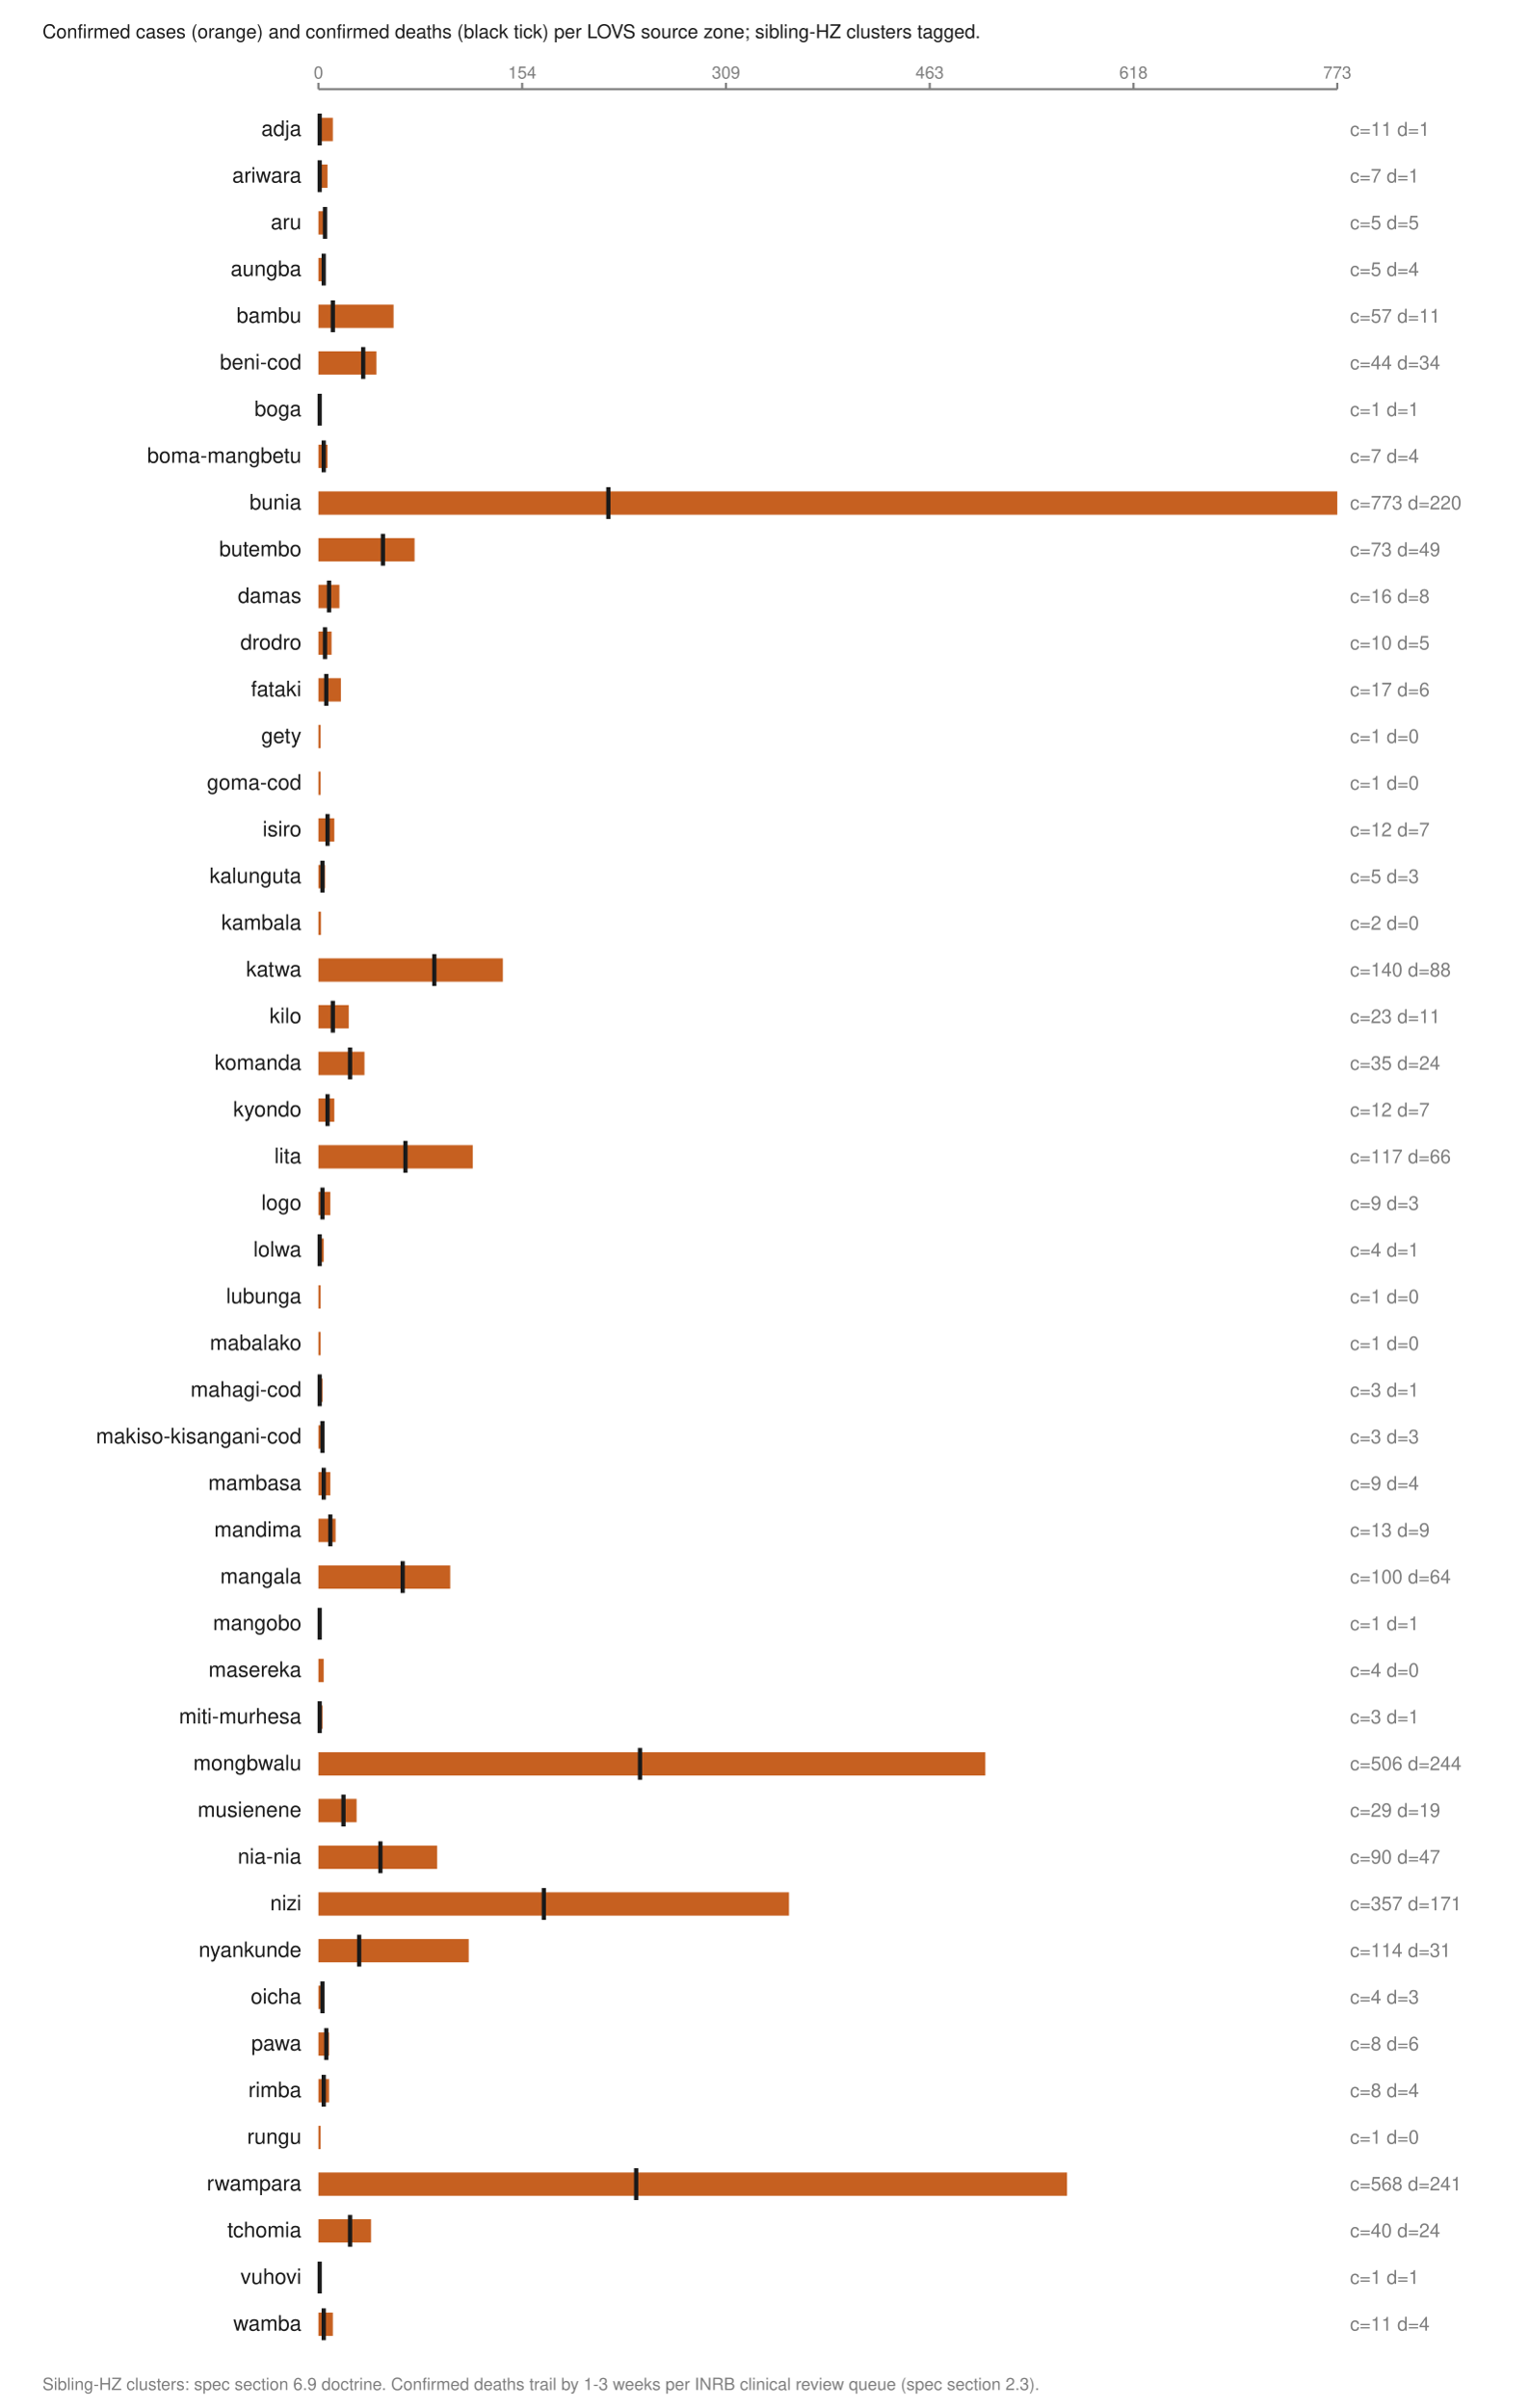
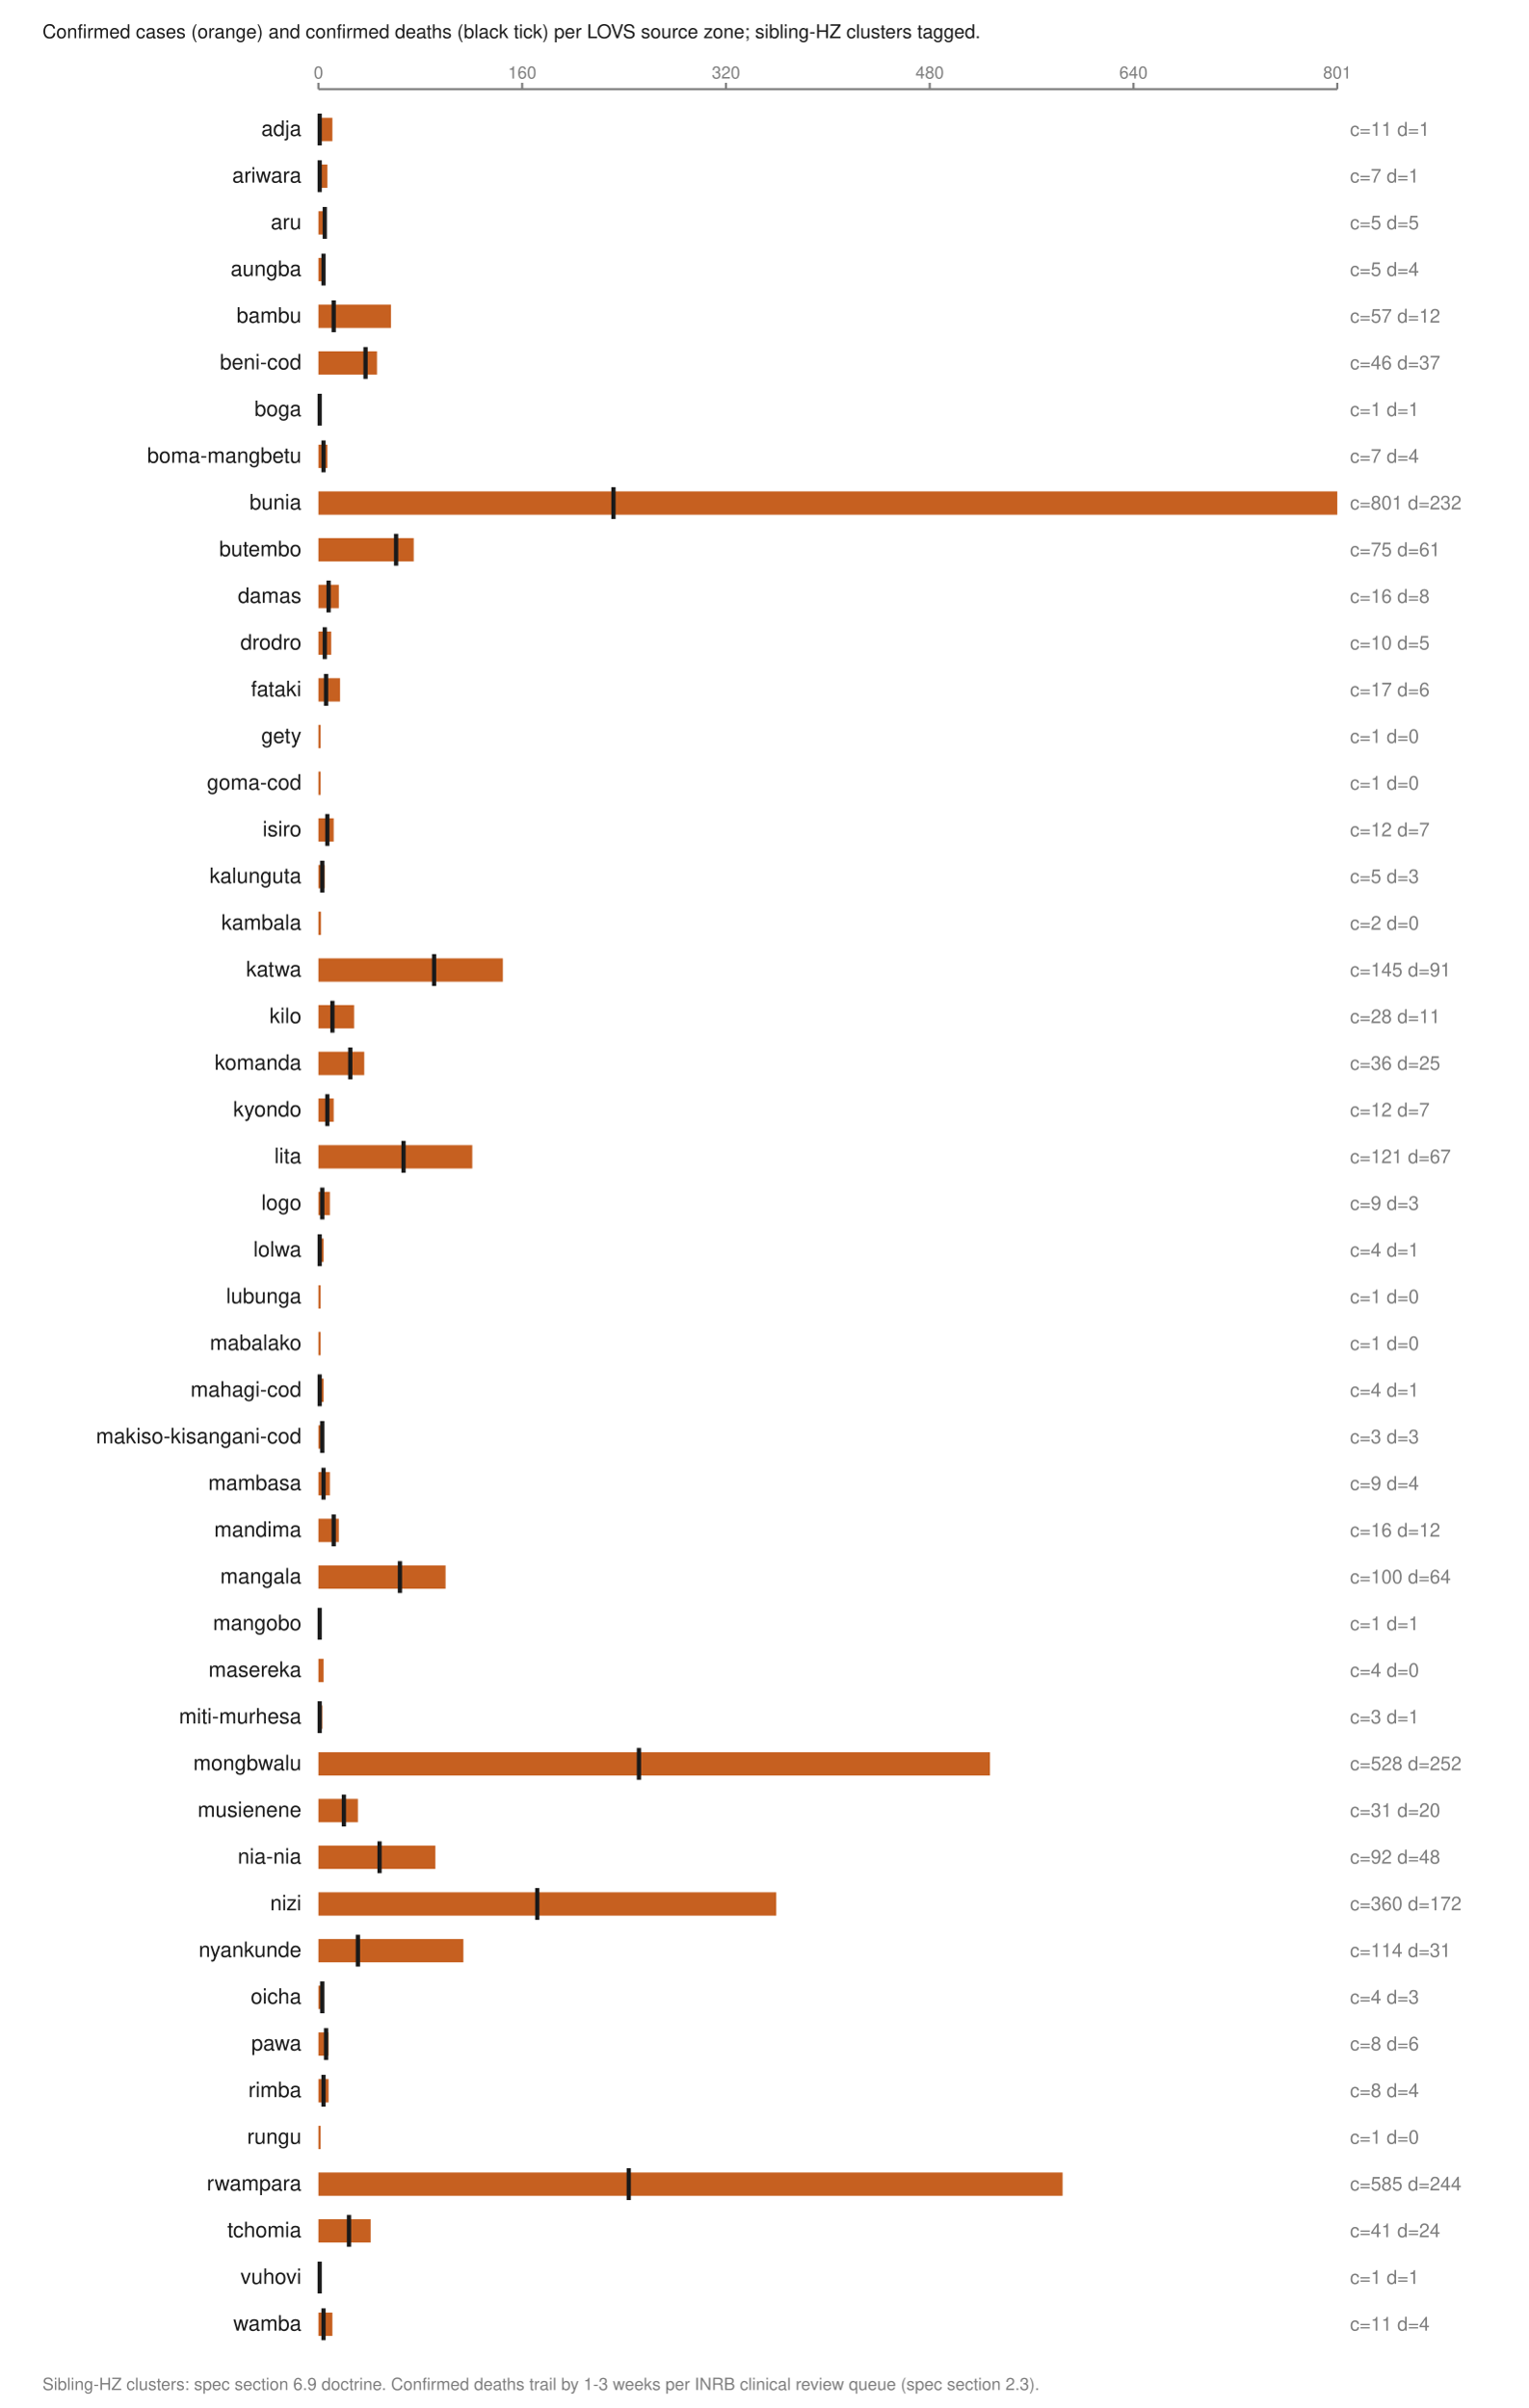
<svg xmlns="http://www.w3.org/2000/svg" viewBox="0 0 720 1134" width="720" height="1134" role="img" aria-labelledby="t">
  <text x="20.0" y="18.0" font-family="Helvetica,Arial,sans-serif" font-size="9" fill="#1a1a1a" font-weight="normal" text-anchor="start">Confirmed cases (orange) and confirmed deaths (black tick) per LOVS source zone; sibling-HZ clusters tagged.</text>
  <line x1="150.0" y1="42.0" x2="630.0" y2="42.0" stroke="#7d7d7d" stroke-width="1" />
  <line x1="150.0" y1="39.0" x2="150.0" y2="42.0" stroke="#7d7d7d" stroke-width="1" />
  <text x="150.0" y="37.0" font-family="Helvetica,Arial,sans-serif" font-size="8" fill="#7d7d7d" font-weight="normal" text-anchor="middle">0</text>
  <line x1="246.0" y1="39.0" x2="246.0" y2="42.0" stroke="#7d7d7d" stroke-width="1" />
-   <text x="246.0" y="37.0" font-family="Helvetica,Arial,sans-serif" font-size="8" fill="#7d7d7d" font-weight="normal" text-anchor="middle">154</text>
+   <text x="246.0" y="37.0" font-family="Helvetica,Arial,sans-serif" font-size="8" fill="#7d7d7d" font-weight="normal" text-anchor="middle">160</text>
  <line x1="342.0" y1="39.0" x2="342.0" y2="42.0" stroke="#7d7d7d" stroke-width="1" />
-   <text x="342.0" y="37.0" font-family="Helvetica,Arial,sans-serif" font-size="8" fill="#7d7d7d" font-weight="normal" text-anchor="middle">309</text>
+   <text x="342.0" y="37.0" font-family="Helvetica,Arial,sans-serif" font-size="8" fill="#7d7d7d" font-weight="normal" text-anchor="middle">320</text>
  <line x1="438.0" y1="39.0" x2="438.0" y2="42.0" stroke="#7d7d7d" stroke-width="1" />
-   <text x="438.0" y="37.0" font-family="Helvetica,Arial,sans-serif" font-size="8" fill="#7d7d7d" font-weight="normal" text-anchor="middle">463</text>
+   <text x="438.0" y="37.0" font-family="Helvetica,Arial,sans-serif" font-size="8" fill="#7d7d7d" font-weight="normal" text-anchor="middle">480</text>
  <line x1="534.0" y1="39.0" x2="534.0" y2="42.0" stroke="#7d7d7d" stroke-width="1" />
-   <text x="534.0" y="37.0" font-family="Helvetica,Arial,sans-serif" font-size="8" fill="#7d7d7d" font-weight="normal" text-anchor="middle">618</text>
+   <text x="534.0" y="37.0" font-family="Helvetica,Arial,sans-serif" font-size="8" fill="#7d7d7d" font-weight="normal" text-anchor="middle">640</text>
  <line x1="630.0" y1="39.0" x2="630.0" y2="42.0" stroke="#7d7d7d" stroke-width="1" />
-   <text x="630.0" y="37.0" font-family="Helvetica,Arial,sans-serif" font-size="8" fill="#7d7d7d" font-weight="normal" text-anchor="middle">773</text>
+   <text x="630.0" y="37.0" font-family="Helvetica,Arial,sans-serif" font-size="8" fill="#7d7d7d" font-weight="normal" text-anchor="middle">801</text>
  <text x="142.0" y="64.0" font-family="Helvetica,Arial,sans-serif" font-size="10" fill="#1a1a1a" font-weight="normal" text-anchor="end">adja</text>
-   <rect x="150.0" y="55.5" width="6.8" height="11.0" fill="#c66020" />
+   <rect x="150.0" y="55.5" width="6.6" height="11.0" fill="#c66020" />
  <line x1="150.6" y1="53.5" x2="150.6" y2="68.5" stroke="#1a1a1a" stroke-width="2" />
  <text x="636.0" y="64.0" font-family="Helvetica,Arial,sans-serif" font-size="9" fill="#7d7d7d" font-weight="normal" text-anchor="start">c=11 d=1</text>
  <text x="142.0" y="86.0" font-family="Helvetica,Arial,sans-serif" font-size="10" fill="#1a1a1a" font-weight="normal" text-anchor="end">ariwara</text>
-   <rect x="150.0" y="77.5" width="4.3" height="11.0" fill="#c66020" />
+   <rect x="150.0" y="77.5" width="4.2" height="11.0" fill="#c66020" />
  <line x1="150.6" y1="75.5" x2="150.6" y2="90.5" stroke="#1a1a1a" stroke-width="2" />
  <text x="636.0" y="86.0" font-family="Helvetica,Arial,sans-serif" font-size="9" fill="#7d7d7d" font-weight="normal" text-anchor="start">c=7 d=1</text>
  <text x="142.0" y="108.0" font-family="Helvetica,Arial,sans-serif" font-size="10" fill="#1a1a1a" font-weight="normal" text-anchor="end">aru</text>
-   <rect x="150.0" y="99.5" width="3.1" height="11.0" fill="#c66020" />
-   <line x1="153.1" y1="97.5" x2="153.1" y2="112.5" stroke="#1a1a1a" stroke-width="2" />
+   <rect x="150.0" y="99.5" width="3.0" height="11.0" fill="#c66020" />
+   <line x1="153.0" y1="97.5" x2="153.0" y2="112.5" stroke="#1a1a1a" stroke-width="2" />
  <text x="636.0" y="108.0" font-family="Helvetica,Arial,sans-serif" font-size="9" fill="#7d7d7d" font-weight="normal" text-anchor="start">c=5 d=5</text>
  <text x="142.0" y="130.0" font-family="Helvetica,Arial,sans-serif" font-size="10" fill="#1a1a1a" font-weight="normal" text-anchor="end">aungba</text>
-   <rect x="150.0" y="121.5" width="3.1" height="11.0" fill="#c66020" />
-   <line x1="152.5" y1="119.5" x2="152.5" y2="134.5" stroke="#1a1a1a" stroke-width="2" />
+   <rect x="150.0" y="121.5" width="3.0" height="11.0" fill="#c66020" />
+   <line x1="152.4" y1="119.5" x2="152.4" y2="134.5" stroke="#1a1a1a" stroke-width="2" />
  <text x="636.0" y="130.0" font-family="Helvetica,Arial,sans-serif" font-size="9" fill="#7d7d7d" font-weight="normal" text-anchor="start">c=5 d=4</text>
  <text x="142.0" y="152.0" font-family="Helvetica,Arial,sans-serif" font-size="10" fill="#1a1a1a" font-weight="normal" text-anchor="end">bambu</text>
-   <rect x="150.0" y="143.5" width="35.4" height="11.0" fill="#c66020" />
-   <line x1="156.8" y1="141.5" x2="156.8" y2="156.5" stroke="#1a1a1a" stroke-width="2" />
-   <text x="636.0" y="152.0" font-family="Helvetica,Arial,sans-serif" font-size="9" fill="#7d7d7d" font-weight="normal" text-anchor="start">c=57 d=11</text>
+   <rect x="150.0" y="143.5" width="34.2" height="11.0" fill="#c66020" />
+   <line x1="157.2" y1="141.5" x2="157.2" y2="156.5" stroke="#1a1a1a" stroke-width="2" />
+   <text x="636.0" y="152.0" font-family="Helvetica,Arial,sans-serif" font-size="9" fill="#7d7d7d" font-weight="normal" text-anchor="start">c=57 d=12</text>
  <text x="142.0" y="174.0" font-family="Helvetica,Arial,sans-serif" font-size="10" fill="#1a1a1a" font-weight="normal" text-anchor="end">beni-cod</text>
-   <rect x="150.0" y="165.5" width="27.3" height="11.0" fill="#c66020" />
-   <line x1="171.1" y1="163.5" x2="171.1" y2="178.5" stroke="#1a1a1a" stroke-width="2" />
-   <text x="636.0" y="174.0" font-family="Helvetica,Arial,sans-serif" font-size="9" fill="#7d7d7d" font-weight="normal" text-anchor="start">c=44 d=34</text>
+   <rect x="150.0" y="165.5" width="27.6" height="11.0" fill="#c66020" />
+   <line x1="172.2" y1="163.5" x2="172.2" y2="178.5" stroke="#1a1a1a" stroke-width="2" />
+   <text x="636.0" y="174.0" font-family="Helvetica,Arial,sans-serif" font-size="9" fill="#7d7d7d" font-weight="normal" text-anchor="start">c=46 d=37</text>
  <text x="142.0" y="196.0" font-family="Helvetica,Arial,sans-serif" font-size="10" fill="#1a1a1a" font-weight="normal" text-anchor="end">boga</text>
  <rect x="150.0" y="187.5" width="1.0" height="11.0" fill="#c66020" />
  <line x1="150.6" y1="185.5" x2="150.6" y2="200.5" stroke="#1a1a1a" stroke-width="2" />
  <text x="636.0" y="196.0" font-family="Helvetica,Arial,sans-serif" font-size="9" fill="#7d7d7d" font-weight="normal" text-anchor="start">c=1 d=1</text>
  <text x="142.0" y="218.0" font-family="Helvetica,Arial,sans-serif" font-size="10" fill="#1a1a1a" font-weight="normal" text-anchor="end">boma-mangbetu</text>
-   <rect x="150.0" y="209.5" width="4.3" height="11.0" fill="#c66020" />
-   <line x1="152.5" y1="207.5" x2="152.5" y2="222.5" stroke="#1a1a1a" stroke-width="2" />
+   <rect x="150.0" y="209.5" width="4.2" height="11.0" fill="#c66020" />
+   <line x1="152.4" y1="207.5" x2="152.4" y2="222.5" stroke="#1a1a1a" stroke-width="2" />
  <text x="636.0" y="218.0" font-family="Helvetica,Arial,sans-serif" font-size="9" fill="#7d7d7d" font-weight="normal" text-anchor="start">c=7 d=4</text>
  <text x="142.0" y="240.0" font-family="Helvetica,Arial,sans-serif" font-size="10" fill="#1a1a1a" font-weight="normal" text-anchor="end">bunia</text>
  <rect x="150.0" y="231.5" width="480.0" height="11.0" fill="#c66020" />
-   <line x1="286.6" y1="229.5" x2="286.6" y2="244.5" stroke="#1a1a1a" stroke-width="2" />
-   <text x="636.0" y="240.0" font-family="Helvetica,Arial,sans-serif" font-size="9" fill="#7d7d7d" font-weight="normal" text-anchor="start">c=773 d=220</text>
+   <line x1="289.0" y1="229.5" x2="289.0" y2="244.5" stroke="#1a1a1a" stroke-width="2" />
+   <text x="636.0" y="240.0" font-family="Helvetica,Arial,sans-serif" font-size="9" fill="#7d7d7d" font-weight="normal" text-anchor="start">c=801 d=232</text>
  <text x="142.0" y="262.0" font-family="Helvetica,Arial,sans-serif" font-size="10" fill="#1a1a1a" font-weight="normal" text-anchor="end">butembo</text>
-   <rect x="150.0" y="253.5" width="45.3" height="11.0" fill="#c66020" />
-   <line x1="180.4" y1="251.5" x2="180.4" y2="266.5" stroke="#1a1a1a" stroke-width="2" />
-   <text x="636.0" y="262.0" font-family="Helvetica,Arial,sans-serif" font-size="9" fill="#7d7d7d" font-weight="normal" text-anchor="start">c=73 d=49</text>
+   <rect x="150.0" y="253.5" width="44.9" height="11.0" fill="#c66020" />
+   <line x1="186.6" y1="251.5" x2="186.6" y2="266.5" stroke="#1a1a1a" stroke-width="2" />
+   <text x="636.0" y="262.0" font-family="Helvetica,Arial,sans-serif" font-size="9" fill="#7d7d7d" font-weight="normal" text-anchor="start">c=75 d=61</text>
  <text x="142.0" y="284.0" font-family="Helvetica,Arial,sans-serif" font-size="10" fill="#1a1a1a" font-weight="normal" text-anchor="end">damas</text>
-   <rect x="150.0" y="275.5" width="9.9" height="11.0" fill="#c66020" />
-   <line x1="155.0" y1="273.5" x2="155.0" y2="288.5" stroke="#1a1a1a" stroke-width="2" />
+   <rect x="150.0" y="275.5" width="9.6" height="11.0" fill="#c66020" />
+   <line x1="154.8" y1="273.5" x2="154.8" y2="288.5" stroke="#1a1a1a" stroke-width="2" />
  <text x="636.0" y="284.0" font-family="Helvetica,Arial,sans-serif" font-size="9" fill="#7d7d7d" font-weight="normal" text-anchor="start">c=16 d=8</text>
  <text x="142.0" y="306.0" font-family="Helvetica,Arial,sans-serif" font-size="10" fill="#1a1a1a" font-weight="normal" text-anchor="end">drodro</text>
-   <rect x="150.0" y="297.5" width="6.2" height="11.0" fill="#c66020" />
-   <line x1="153.1" y1="295.5" x2="153.1" y2="310.5" stroke="#1a1a1a" stroke-width="2" />
+   <rect x="150.0" y="297.5" width="6.0" height="11.0" fill="#c66020" />
+   <line x1="153.0" y1="295.5" x2="153.0" y2="310.5" stroke="#1a1a1a" stroke-width="2" />
  <text x="636.0" y="306.0" font-family="Helvetica,Arial,sans-serif" font-size="9" fill="#7d7d7d" font-weight="normal" text-anchor="start">c=10 d=5</text>
  <text x="142.0" y="328.0" font-family="Helvetica,Arial,sans-serif" font-size="10" fill="#1a1a1a" font-weight="normal" text-anchor="end">fataki</text>
-   <rect x="150.0" y="319.5" width="10.6" height="11.0" fill="#c66020" />
-   <line x1="153.7" y1="317.5" x2="153.7" y2="332.5" stroke="#1a1a1a" stroke-width="2" />
+   <rect x="150.0" y="319.5" width="10.2" height="11.0" fill="#c66020" />
+   <line x1="153.6" y1="317.5" x2="153.6" y2="332.5" stroke="#1a1a1a" stroke-width="2" />
  <text x="636.0" y="328.0" font-family="Helvetica,Arial,sans-serif" font-size="9" fill="#7d7d7d" font-weight="normal" text-anchor="start">c=17 d=6</text>
  <text x="142.0" y="350.0" font-family="Helvetica,Arial,sans-serif" font-size="10" fill="#1a1a1a" font-weight="normal" text-anchor="end">gety</text>
  <rect x="150.0" y="341.5" width="1.0" height="11.0" fill="#c66020" />
  <text x="636.0" y="350.0" font-family="Helvetica,Arial,sans-serif" font-size="9" fill="#7d7d7d" font-weight="normal" text-anchor="start">c=1 d=0</text>
  <text x="142.0" y="372.0" font-family="Helvetica,Arial,sans-serif" font-size="10" fill="#1a1a1a" font-weight="normal" text-anchor="end">goma-cod</text>
  <rect x="150.0" y="363.5" width="1.0" height="11.0" fill="#c66020" />
  <text x="636.0" y="372.0" font-family="Helvetica,Arial,sans-serif" font-size="9" fill="#7d7d7d" font-weight="normal" text-anchor="start">c=1 d=0</text>
  <text x="142.0" y="394.0" font-family="Helvetica,Arial,sans-serif" font-size="10" fill="#1a1a1a" font-weight="normal" text-anchor="end">isiro</text>
-   <rect x="150.0" y="385.5" width="7.5" height="11.0" fill="#c66020" />
-   <line x1="154.3" y1="383.5" x2="154.3" y2="398.5" stroke="#1a1a1a" stroke-width="2" />
+   <rect x="150.0" y="385.5" width="7.2" height="11.0" fill="#c66020" />
+   <line x1="154.2" y1="383.5" x2="154.2" y2="398.5" stroke="#1a1a1a" stroke-width="2" />
  <text x="636.0" y="394.0" font-family="Helvetica,Arial,sans-serif" font-size="9" fill="#7d7d7d" font-weight="normal" text-anchor="start">c=12 d=7</text>
  <text x="142.0" y="416.0" font-family="Helvetica,Arial,sans-serif" font-size="10" fill="#1a1a1a" font-weight="normal" text-anchor="end">kalunguta</text>
-   <rect x="150.0" y="407.5" width="3.1" height="11.0" fill="#c66020" />
-   <line x1="151.9" y1="405.5" x2="151.9" y2="420.5" stroke="#1a1a1a" stroke-width="2" />
+   <rect x="150.0" y="407.5" width="3.0" height="11.0" fill="#c66020" />
+   <line x1="151.8" y1="405.5" x2="151.8" y2="420.5" stroke="#1a1a1a" stroke-width="2" />
  <text x="636.0" y="416.0" font-family="Helvetica,Arial,sans-serif" font-size="9" fill="#7d7d7d" font-weight="normal" text-anchor="start">c=5 d=3</text>
  <text x="142.0" y="438.0" font-family="Helvetica,Arial,sans-serif" font-size="10" fill="#1a1a1a" font-weight="normal" text-anchor="end">kambala</text>
  <rect x="150.0" y="429.5" width="1.2" height="11.0" fill="#c66020" />
  <text x="636.0" y="438.0" font-family="Helvetica,Arial,sans-serif" font-size="9" fill="#7d7d7d" font-weight="normal" text-anchor="start">c=2 d=0</text>
  <text x="142.0" y="460.0" font-family="Helvetica,Arial,sans-serif" font-size="10" fill="#1a1a1a" font-weight="normal" text-anchor="end">katwa</text>
  <rect x="150.0" y="451.5" width="86.9" height="11.0" fill="#c66020" />
-   <line x1="204.6" y1="449.5" x2="204.6" y2="464.5" stroke="#1a1a1a" stroke-width="2" />
-   <text x="636.0" y="460.0" font-family="Helvetica,Arial,sans-serif" font-size="9" fill="#7d7d7d" font-weight="normal" text-anchor="start">c=140 d=88</text>
+   <line x1="204.5" y1="449.5" x2="204.5" y2="464.5" stroke="#1a1a1a" stroke-width="2" />
+   <text x="636.0" y="460.0" font-family="Helvetica,Arial,sans-serif" font-size="9" fill="#7d7d7d" font-weight="normal" text-anchor="start">c=145 d=91</text>
  <text x="142.0" y="482.0" font-family="Helvetica,Arial,sans-serif" font-size="10" fill="#1a1a1a" font-weight="normal" text-anchor="end">kilo</text>
-   <rect x="150.0" y="473.5" width="14.3" height="11.0" fill="#c66020" />
-   <line x1="156.8" y1="471.5" x2="156.8" y2="486.5" stroke="#1a1a1a" stroke-width="2" />
-   <text x="636.0" y="482.0" font-family="Helvetica,Arial,sans-serif" font-size="9" fill="#7d7d7d" font-weight="normal" text-anchor="start">c=23 d=11</text>
+   <rect x="150.0" y="473.5" width="16.8" height="11.0" fill="#c66020" />
+   <line x1="156.6" y1="471.5" x2="156.6" y2="486.5" stroke="#1a1a1a" stroke-width="2" />
+   <text x="636.0" y="482.0" font-family="Helvetica,Arial,sans-serif" font-size="9" fill="#7d7d7d" font-weight="normal" text-anchor="start">c=28 d=11</text>
  <text x="142.0" y="504.0" font-family="Helvetica,Arial,sans-serif" font-size="10" fill="#1a1a1a" font-weight="normal" text-anchor="end">komanda</text>
-   <rect x="150.0" y="495.5" width="21.7" height="11.0" fill="#c66020" />
-   <line x1="164.9" y1="493.5" x2="164.9" y2="508.5" stroke="#1a1a1a" stroke-width="2" />
-   <text x="636.0" y="504.0" font-family="Helvetica,Arial,sans-serif" font-size="9" fill="#7d7d7d" font-weight="normal" text-anchor="start">c=35 d=24</text>
+   <rect x="150.0" y="495.5" width="21.6" height="11.0" fill="#c66020" />
+   <line x1="165.0" y1="493.5" x2="165.0" y2="508.5" stroke="#1a1a1a" stroke-width="2" />
+   <text x="636.0" y="504.0" font-family="Helvetica,Arial,sans-serif" font-size="9" fill="#7d7d7d" font-weight="normal" text-anchor="start">c=36 d=25</text>
  <text x="142.0" y="526.0" font-family="Helvetica,Arial,sans-serif" font-size="10" fill="#1a1a1a" font-weight="normal" text-anchor="end">kyondo</text>
-   <rect x="150.0" y="517.5" width="7.5" height="11.0" fill="#c66020" />
-   <line x1="154.3" y1="515.5" x2="154.3" y2="530.5" stroke="#1a1a1a" stroke-width="2" />
+   <rect x="150.0" y="517.5" width="7.2" height="11.0" fill="#c66020" />
+   <line x1="154.2" y1="515.5" x2="154.2" y2="530.5" stroke="#1a1a1a" stroke-width="2" />
  <text x="636.0" y="526.0" font-family="Helvetica,Arial,sans-serif" font-size="9" fill="#7d7d7d" font-weight="normal" text-anchor="start">c=12 d=7</text>
  <text x="142.0" y="548.0" font-family="Helvetica,Arial,sans-serif" font-size="10" fill="#1a1a1a" font-weight="normal" text-anchor="end">lita</text>
-   <rect x="150.0" y="539.5" width="72.7" height="11.0" fill="#c66020" />
-   <line x1="191.0" y1="537.5" x2="191.0" y2="552.5" stroke="#1a1a1a" stroke-width="2" />
-   <text x="636.0" y="548.0" font-family="Helvetica,Arial,sans-serif" font-size="9" fill="#7d7d7d" font-weight="normal" text-anchor="start">c=117 d=66</text>
+   <rect x="150.0" y="539.5" width="72.5" height="11.0" fill="#c66020" />
+   <line x1="190.1" y1="537.5" x2="190.1" y2="552.5" stroke="#1a1a1a" stroke-width="2" />
+   <text x="636.0" y="548.0" font-family="Helvetica,Arial,sans-serif" font-size="9" fill="#7d7d7d" font-weight="normal" text-anchor="start">c=121 d=67</text>
  <text x="142.0" y="570.0" font-family="Helvetica,Arial,sans-serif" font-size="10" fill="#1a1a1a" font-weight="normal" text-anchor="end">logo</text>
-   <rect x="150.0" y="561.5" width="5.6" height="11.0" fill="#c66020" />
-   <line x1="151.9" y1="559.5" x2="151.9" y2="574.5" stroke="#1a1a1a" stroke-width="2" />
+   <rect x="150.0" y="561.5" width="5.4" height="11.0" fill="#c66020" />
+   <line x1="151.8" y1="559.5" x2="151.8" y2="574.5" stroke="#1a1a1a" stroke-width="2" />
  <text x="636.0" y="570.0" font-family="Helvetica,Arial,sans-serif" font-size="9" fill="#7d7d7d" font-weight="normal" text-anchor="start">c=9 d=3</text>
  <text x="142.0" y="592.0" font-family="Helvetica,Arial,sans-serif" font-size="10" fill="#1a1a1a" font-weight="normal" text-anchor="end">lolwa</text>
-   <rect x="150.0" y="583.5" width="2.5" height="11.0" fill="#c66020" />
+   <rect x="150.0" y="583.5" width="2.4" height="11.0" fill="#c66020" />
  <line x1="150.6" y1="581.5" x2="150.6" y2="596.5" stroke="#1a1a1a" stroke-width="2" />
  <text x="636.0" y="592.0" font-family="Helvetica,Arial,sans-serif" font-size="9" fill="#7d7d7d" font-weight="normal" text-anchor="start">c=4 d=1</text>
  <text x="142.0" y="614.0" font-family="Helvetica,Arial,sans-serif" font-size="10" fill="#1a1a1a" font-weight="normal" text-anchor="end">lubunga</text>
  <rect x="150.0" y="605.5" width="1.0" height="11.0" fill="#c66020" />
  <text x="636.0" y="614.0" font-family="Helvetica,Arial,sans-serif" font-size="9" fill="#7d7d7d" font-weight="normal" text-anchor="start">c=1 d=0</text>
  <text x="142.0" y="636.0" font-family="Helvetica,Arial,sans-serif" font-size="10" fill="#1a1a1a" font-weight="normal" text-anchor="end">mabalako</text>
  <rect x="150.0" y="627.5" width="1.0" height="11.0" fill="#c66020" />
  <text x="636.0" y="636.0" font-family="Helvetica,Arial,sans-serif" font-size="9" fill="#7d7d7d" font-weight="normal" text-anchor="start">c=1 d=0</text>
  <text x="142.0" y="658.0" font-family="Helvetica,Arial,sans-serif" font-size="10" fill="#1a1a1a" font-weight="normal" text-anchor="end">mahagi-cod</text>
-   <rect x="150.0" y="649.5" width="1.9" height="11.0" fill="#c66020" />
+   <rect x="150.0" y="649.5" width="2.4" height="11.0" fill="#c66020" />
  <line x1="150.6" y1="647.5" x2="150.6" y2="662.5" stroke="#1a1a1a" stroke-width="2" />
-   <text x="636.0" y="658.0" font-family="Helvetica,Arial,sans-serif" font-size="9" fill="#7d7d7d" font-weight="normal" text-anchor="start">c=3 d=1</text>
+   <text x="636.0" y="658.0" font-family="Helvetica,Arial,sans-serif" font-size="9" fill="#7d7d7d" font-weight="normal" text-anchor="start">c=4 d=1</text>
  <text x="142.0" y="680.0" font-family="Helvetica,Arial,sans-serif" font-size="10" fill="#1a1a1a" font-weight="normal" text-anchor="end">makiso-kisangani-cod</text>
-   <rect x="150.0" y="671.5" width="1.9" height="11.0" fill="#c66020" />
-   <line x1="151.9" y1="669.5" x2="151.9" y2="684.5" stroke="#1a1a1a" stroke-width="2" />
+   <rect x="150.0" y="671.5" width="1.8" height="11.0" fill="#c66020" />
+   <line x1="151.8" y1="669.5" x2="151.8" y2="684.5" stroke="#1a1a1a" stroke-width="2" />
  <text x="636.0" y="680.0" font-family="Helvetica,Arial,sans-serif" font-size="9" fill="#7d7d7d" font-weight="normal" text-anchor="start">c=3 d=3</text>
  <text x="142.0" y="702.0" font-family="Helvetica,Arial,sans-serif" font-size="10" fill="#1a1a1a" font-weight="normal" text-anchor="end">mambasa</text>
-   <rect x="150.0" y="693.5" width="5.6" height="11.0" fill="#c66020" />
-   <line x1="152.5" y1="691.5" x2="152.5" y2="706.5" stroke="#1a1a1a" stroke-width="2" />
+   <rect x="150.0" y="693.5" width="5.4" height="11.0" fill="#c66020" />
+   <line x1="152.4" y1="691.5" x2="152.4" y2="706.5" stroke="#1a1a1a" stroke-width="2" />
  <text x="636.0" y="702.0" font-family="Helvetica,Arial,sans-serif" font-size="9" fill="#7d7d7d" font-weight="normal" text-anchor="start">c=9 d=4</text>
  <text x="142.0" y="724.0" font-family="Helvetica,Arial,sans-serif" font-size="10" fill="#1a1a1a" font-weight="normal" text-anchor="end">mandima</text>
-   <rect x="150.0" y="715.5" width="8.1" height="11.0" fill="#c66020" />
-   <line x1="155.6" y1="713.5" x2="155.6" y2="728.5" stroke="#1a1a1a" stroke-width="2" />
-   <text x="636.0" y="724.0" font-family="Helvetica,Arial,sans-serif" font-size="9" fill="#7d7d7d" font-weight="normal" text-anchor="start">c=13 d=9</text>
+   <rect x="150.0" y="715.5" width="9.6" height="11.0" fill="#c66020" />
+   <line x1="157.2" y1="713.5" x2="157.2" y2="728.5" stroke="#1a1a1a" stroke-width="2" />
+   <text x="636.0" y="724.0" font-family="Helvetica,Arial,sans-serif" font-size="9" fill="#7d7d7d" font-weight="normal" text-anchor="start">c=16 d=12</text>
  <text x="142.0" y="746.0" font-family="Helvetica,Arial,sans-serif" font-size="10" fill="#1a1a1a" font-weight="normal" text-anchor="end">mangala</text>
-   <rect x="150.0" y="737.5" width="62.1" height="11.0" fill="#c66020" />
-   <line x1="189.7" y1="735.5" x2="189.7" y2="750.5" stroke="#1a1a1a" stroke-width="2" />
+   <rect x="150.0" y="737.5" width="59.9" height="11.0" fill="#c66020" />
+   <line x1="188.4" y1="735.5" x2="188.4" y2="750.5" stroke="#1a1a1a" stroke-width="2" />
  <text x="636.0" y="746.0" font-family="Helvetica,Arial,sans-serif" font-size="9" fill="#7d7d7d" font-weight="normal" text-anchor="start">c=100 d=64</text>
  <text x="142.0" y="768.0" font-family="Helvetica,Arial,sans-serif" font-size="10" fill="#1a1a1a" font-weight="normal" text-anchor="end">mangobo</text>
  <rect x="150.0" y="759.5" width="1.0" height="11.0" fill="#c66020" />
  <line x1="150.6" y1="757.5" x2="150.6" y2="772.5" stroke="#1a1a1a" stroke-width="2" />
  <text x="636.0" y="768.0" font-family="Helvetica,Arial,sans-serif" font-size="9" fill="#7d7d7d" font-weight="normal" text-anchor="start">c=1 d=1</text>
  <text x="142.0" y="790.0" font-family="Helvetica,Arial,sans-serif" font-size="10" fill="#1a1a1a" font-weight="normal" text-anchor="end">masereka</text>
-   <rect x="150.0" y="781.5" width="2.5" height="11.0" fill="#c66020" />
+   <rect x="150.0" y="781.5" width="2.4" height="11.0" fill="#c66020" />
  <text x="636.0" y="790.0" font-family="Helvetica,Arial,sans-serif" font-size="9" fill="#7d7d7d" font-weight="normal" text-anchor="start">c=4 d=0</text>
  <text x="142.0" y="812.0" font-family="Helvetica,Arial,sans-serif" font-size="10" fill="#1a1a1a" font-weight="normal" text-anchor="end">miti-murhesa</text>
-   <rect x="150.0" y="803.5" width="1.9" height="11.0" fill="#c66020" />
+   <rect x="150.0" y="803.5" width="1.8" height="11.0" fill="#c66020" />
  <line x1="150.6" y1="801.5" x2="150.6" y2="816.5" stroke="#1a1a1a" stroke-width="2" />
  <text x="636.0" y="812.0" font-family="Helvetica,Arial,sans-serif" font-size="9" fill="#7d7d7d" font-weight="normal" text-anchor="start">c=3 d=1</text>
  <text x="142.0" y="834.0" font-family="Helvetica,Arial,sans-serif" font-size="10" fill="#1a1a1a" font-weight="normal" text-anchor="end">mongbwalu</text>
-   <rect x="150.0" y="825.5" width="314.2" height="11.0" fill="#c66020" />
-   <line x1="301.5" y1="823.5" x2="301.5" y2="838.5" stroke="#1a1a1a" stroke-width="2" />
-   <text x="636.0" y="834.0" font-family="Helvetica,Arial,sans-serif" font-size="9" fill="#7d7d7d" font-weight="normal" text-anchor="start">c=506 d=244</text>
+   <rect x="150.0" y="825.5" width="316.4" height="11.0" fill="#c66020" />
+   <line x1="301.0" y1="823.5" x2="301.0" y2="838.5" stroke="#1a1a1a" stroke-width="2" />
+   <text x="636.0" y="834.0" font-family="Helvetica,Arial,sans-serif" font-size="9" fill="#7d7d7d" font-weight="normal" text-anchor="start">c=528 d=252</text>
  <text x="142.0" y="856.0" font-family="Helvetica,Arial,sans-serif" font-size="10" fill="#1a1a1a" font-weight="normal" text-anchor="end">musienene</text>
-   <rect x="150.0" y="847.5" width="18.0" height="11.0" fill="#c66020" />
-   <line x1="161.8" y1="845.5" x2="161.8" y2="860.5" stroke="#1a1a1a" stroke-width="2" />
-   <text x="636.0" y="856.0" font-family="Helvetica,Arial,sans-serif" font-size="9" fill="#7d7d7d" font-weight="normal" text-anchor="start">c=29 d=19</text>
+   <rect x="150.0" y="847.5" width="18.6" height="11.0" fill="#c66020" />
+   <line x1="162.0" y1="845.5" x2="162.0" y2="860.5" stroke="#1a1a1a" stroke-width="2" />
+   <text x="636.0" y="856.0" font-family="Helvetica,Arial,sans-serif" font-size="9" fill="#7d7d7d" font-weight="normal" text-anchor="start">c=31 d=20</text>
  <text x="142.0" y="878.0" font-family="Helvetica,Arial,sans-serif" font-size="10" fill="#1a1a1a" font-weight="normal" text-anchor="end">nia-nia</text>
-   <rect x="150.0" y="869.5" width="55.9" height="11.0" fill="#c66020" />
-   <line x1="179.2" y1="867.5" x2="179.2" y2="882.5" stroke="#1a1a1a" stroke-width="2" />
-   <text x="636.0" y="878.0" font-family="Helvetica,Arial,sans-serif" font-size="9" fill="#7d7d7d" font-weight="normal" text-anchor="start">c=90 d=47</text>
+   <rect x="150.0" y="869.5" width="55.1" height="11.0" fill="#c66020" />
+   <line x1="178.8" y1="867.5" x2="178.8" y2="882.5" stroke="#1a1a1a" stroke-width="2" />
+   <text x="636.0" y="878.0" font-family="Helvetica,Arial,sans-serif" font-size="9" fill="#7d7d7d" font-weight="normal" text-anchor="start">c=92 d=48</text>
  <text x="142.0" y="900.0" font-family="Helvetica,Arial,sans-serif" font-size="10" fill="#1a1a1a" font-weight="normal" text-anchor="end">nizi</text>
-   <rect x="150.0" y="891.5" width="221.7" height="11.0" fill="#c66020" />
-   <line x1="256.2" y1="889.5" x2="256.2" y2="904.5" stroke="#1a1a1a" stroke-width="2" />
-   <text x="636.0" y="900.0" font-family="Helvetica,Arial,sans-serif" font-size="9" fill="#7d7d7d" font-weight="normal" text-anchor="start">c=357 d=171</text>
+   <rect x="150.0" y="891.5" width="215.7" height="11.0" fill="#c66020" />
+   <line x1="253.1" y1="889.5" x2="253.1" y2="904.5" stroke="#1a1a1a" stroke-width="2" />
+   <text x="636.0" y="900.0" font-family="Helvetica,Arial,sans-serif" font-size="9" fill="#7d7d7d" font-weight="normal" text-anchor="start">c=360 d=172</text>
  <text x="142.0" y="922.0" font-family="Helvetica,Arial,sans-serif" font-size="10" fill="#1a1a1a" font-weight="normal" text-anchor="end">nyankunde</text>
-   <rect x="150.0" y="913.5" width="70.8" height="11.0" fill="#c66020" />
-   <line x1="169.2" y1="911.5" x2="169.2" y2="926.5" stroke="#1a1a1a" stroke-width="2" />
+   <rect x="150.0" y="913.5" width="68.3" height="11.0" fill="#c66020" />
+   <line x1="168.6" y1="911.5" x2="168.6" y2="926.5" stroke="#1a1a1a" stroke-width="2" />
  <text x="636.0" y="922.0" font-family="Helvetica,Arial,sans-serif" font-size="9" fill="#7d7d7d" font-weight="normal" text-anchor="start">c=114 d=31</text>
  <text x="142.0" y="944.0" font-family="Helvetica,Arial,sans-serif" font-size="10" fill="#1a1a1a" font-weight="normal" text-anchor="end">oicha</text>
-   <rect x="150.0" y="935.5" width="2.5" height="11.0" fill="#c66020" />
-   <line x1="151.9" y1="933.5" x2="151.9" y2="948.5" stroke="#1a1a1a" stroke-width="2" />
+   <rect x="150.0" y="935.5" width="2.4" height="11.0" fill="#c66020" />
+   <line x1="151.8" y1="933.5" x2="151.8" y2="948.5" stroke="#1a1a1a" stroke-width="2" />
  <text x="636.0" y="944.0" font-family="Helvetica,Arial,sans-serif" font-size="9" fill="#7d7d7d" font-weight="normal" text-anchor="start">c=4 d=3</text>
  <text x="142.0" y="966.0" font-family="Helvetica,Arial,sans-serif" font-size="10" fill="#1a1a1a" font-weight="normal" text-anchor="end">pawa</text>
-   <rect x="150.0" y="957.5" width="5.0" height="11.0" fill="#c66020" />
-   <line x1="153.7" y1="955.5" x2="153.7" y2="970.5" stroke="#1a1a1a" stroke-width="2" />
+   <rect x="150.0" y="957.5" width="4.8" height="11.0" fill="#c66020" />
+   <line x1="153.6" y1="955.5" x2="153.6" y2="970.5" stroke="#1a1a1a" stroke-width="2" />
  <text x="636.0" y="966.0" font-family="Helvetica,Arial,sans-serif" font-size="9" fill="#7d7d7d" font-weight="normal" text-anchor="start">c=8 d=6</text>
  <text x="142.0" y="988.0" font-family="Helvetica,Arial,sans-serif" font-size="10" fill="#1a1a1a" font-weight="normal" text-anchor="end">rimba</text>
-   <rect x="150.0" y="979.5" width="5.0" height="11.0" fill="#c66020" />
-   <line x1="152.5" y1="977.5" x2="152.5" y2="992.5" stroke="#1a1a1a" stroke-width="2" />
+   <rect x="150.0" y="979.5" width="4.8" height="11.0" fill="#c66020" />
+   <line x1="152.4" y1="977.5" x2="152.4" y2="992.5" stroke="#1a1a1a" stroke-width="2" />
  <text x="636.0" y="988.0" font-family="Helvetica,Arial,sans-serif" font-size="9" fill="#7d7d7d" font-weight="normal" text-anchor="start">c=8 d=4</text>
  <text x="142.0" y="1010.0" font-family="Helvetica,Arial,sans-serif" font-size="10" fill="#1a1a1a" font-weight="normal" text-anchor="end">rungu</text>
  <rect x="150.0" y="1001.5" width="1.0" height="11.0" fill="#c66020" />
  <text x="636.0" y="1010.0" font-family="Helvetica,Arial,sans-serif" font-size="9" fill="#7d7d7d" font-weight="normal" text-anchor="start">c=1 d=0</text>
  <text x="142.0" y="1032.0" font-family="Helvetica,Arial,sans-serif" font-size="10" fill="#1a1a1a" font-weight="normal" text-anchor="end">rwampara</text>
-   <rect x="150.0" y="1023.5" width="352.7" height="11.0" fill="#c66020" />
-   <line x1="299.7" y1="1021.5" x2="299.7" y2="1036.5" stroke="#1a1a1a" stroke-width="2" />
-   <text x="636.0" y="1032.0" font-family="Helvetica,Arial,sans-serif" font-size="9" fill="#7d7d7d" font-weight="normal" text-anchor="start">c=568 d=241</text>
+   <rect x="150.0" y="1023.5" width="350.6" height="11.0" fill="#c66020" />
+   <line x1="296.2" y1="1021.5" x2="296.2" y2="1036.5" stroke="#1a1a1a" stroke-width="2" />
+   <text x="636.0" y="1032.0" font-family="Helvetica,Arial,sans-serif" font-size="9" fill="#7d7d7d" font-weight="normal" text-anchor="start">c=585 d=244</text>
  <text x="142.0" y="1054.0" font-family="Helvetica,Arial,sans-serif" font-size="10" fill="#1a1a1a" font-weight="normal" text-anchor="end">tchomia</text>
-   <rect x="150.0" y="1045.5" width="24.8" height="11.0" fill="#c66020" />
-   <line x1="164.9" y1="1043.5" x2="164.9" y2="1058.5" stroke="#1a1a1a" stroke-width="2" />
-   <text x="636.0" y="1054.0" font-family="Helvetica,Arial,sans-serif" font-size="9" fill="#7d7d7d" font-weight="normal" text-anchor="start">c=40 d=24</text>
+   <rect x="150.0" y="1045.5" width="24.6" height="11.0" fill="#c66020" />
+   <line x1="164.4" y1="1043.5" x2="164.4" y2="1058.5" stroke="#1a1a1a" stroke-width="2" />
+   <text x="636.0" y="1054.0" font-family="Helvetica,Arial,sans-serif" font-size="9" fill="#7d7d7d" font-weight="normal" text-anchor="start">c=41 d=24</text>
  <text x="142.0" y="1076.0" font-family="Helvetica,Arial,sans-serif" font-size="10" fill="#1a1a1a" font-weight="normal" text-anchor="end">vuhovi</text>
  <rect x="150.0" y="1067.5" width="1.0" height="11.0" fill="#c66020" />
  <line x1="150.6" y1="1065.5" x2="150.6" y2="1080.5" stroke="#1a1a1a" stroke-width="2" />
  <text x="636.0" y="1076.0" font-family="Helvetica,Arial,sans-serif" font-size="9" fill="#7d7d7d" font-weight="normal" text-anchor="start">c=1 d=1</text>
  <text x="142.0" y="1098.0" font-family="Helvetica,Arial,sans-serif" font-size="10" fill="#1a1a1a" font-weight="normal" text-anchor="end">wamba</text>
-   <rect x="150.0" y="1089.5" width="6.8" height="11.0" fill="#c66020" />
-   <line x1="152.5" y1="1087.5" x2="152.5" y2="1102.5" stroke="#1a1a1a" stroke-width="2" />
+   <rect x="150.0" y="1089.5" width="6.6" height="11.0" fill="#c66020" />
+   <line x1="152.4" y1="1087.5" x2="152.4" y2="1102.5" stroke="#1a1a1a" stroke-width="2" />
  <text x="636.0" y="1098.0" font-family="Helvetica,Arial,sans-serif" font-size="9" fill="#7d7d7d" font-weight="normal" text-anchor="start">c=11 d=4</text>
  <text x="20.0" y="1126.0" font-family="Helvetica,Arial,sans-serif" font-size="8" fill="#7d7d7d" font-weight="normal" text-anchor="start">Sibling-HZ clusters: spec section 6.9 doctrine. Confirmed deaths trail by 1-3 weeks per INRB clinical review queue (spec section 2.3).</text>
</svg>
